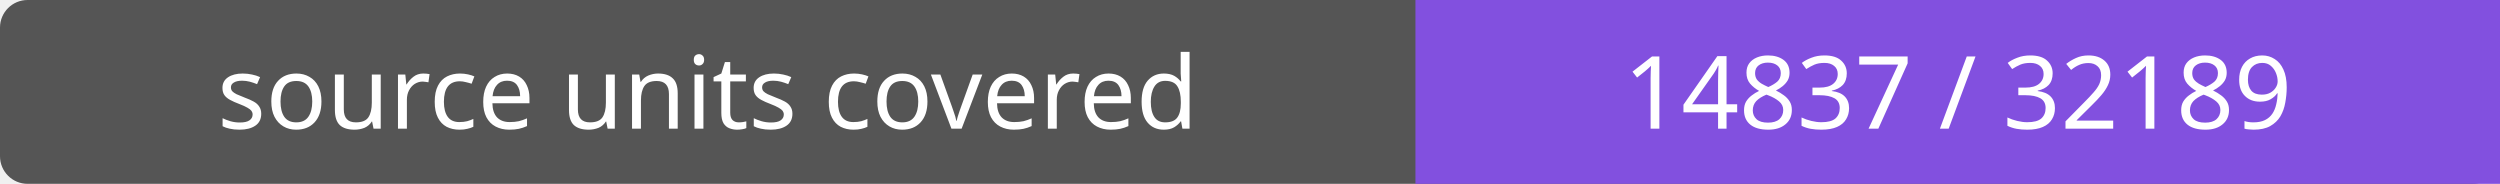
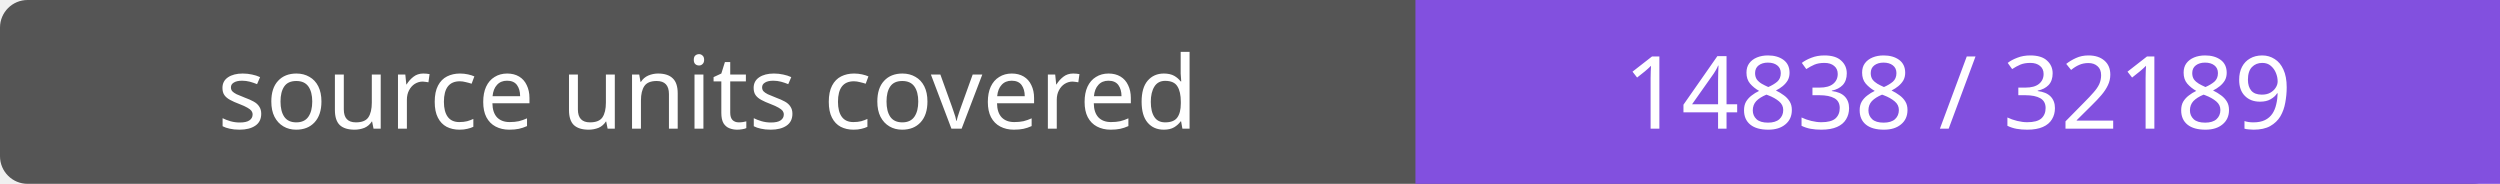
- <svg xmlns="http://www.w3.org/2000/svg" width="272" height="20" role="img" aria-label="source units covered: 14837 / 32189">
+ <svg xmlns="http://www.w3.org/2000/svg" width="272" height="20" role="img" aria-label="source units covered: 14838 / 32189">
  <rect width="272" height="20" rx="3" fill="#555" />
  <path fill="#8250df" d="M154 0h118v20H154z" />
  <g fill="#fff" text-anchor="middle" font-family="Verdana,sans-serif" font-size="11">
    <text x="77.0" y="14">source units covered</text>
-     <text x="213.0" y="14">14837 / 32189</text>
+     <text x="213.0" y="14">14838 / 32189</text>
  </g>
</svg>
